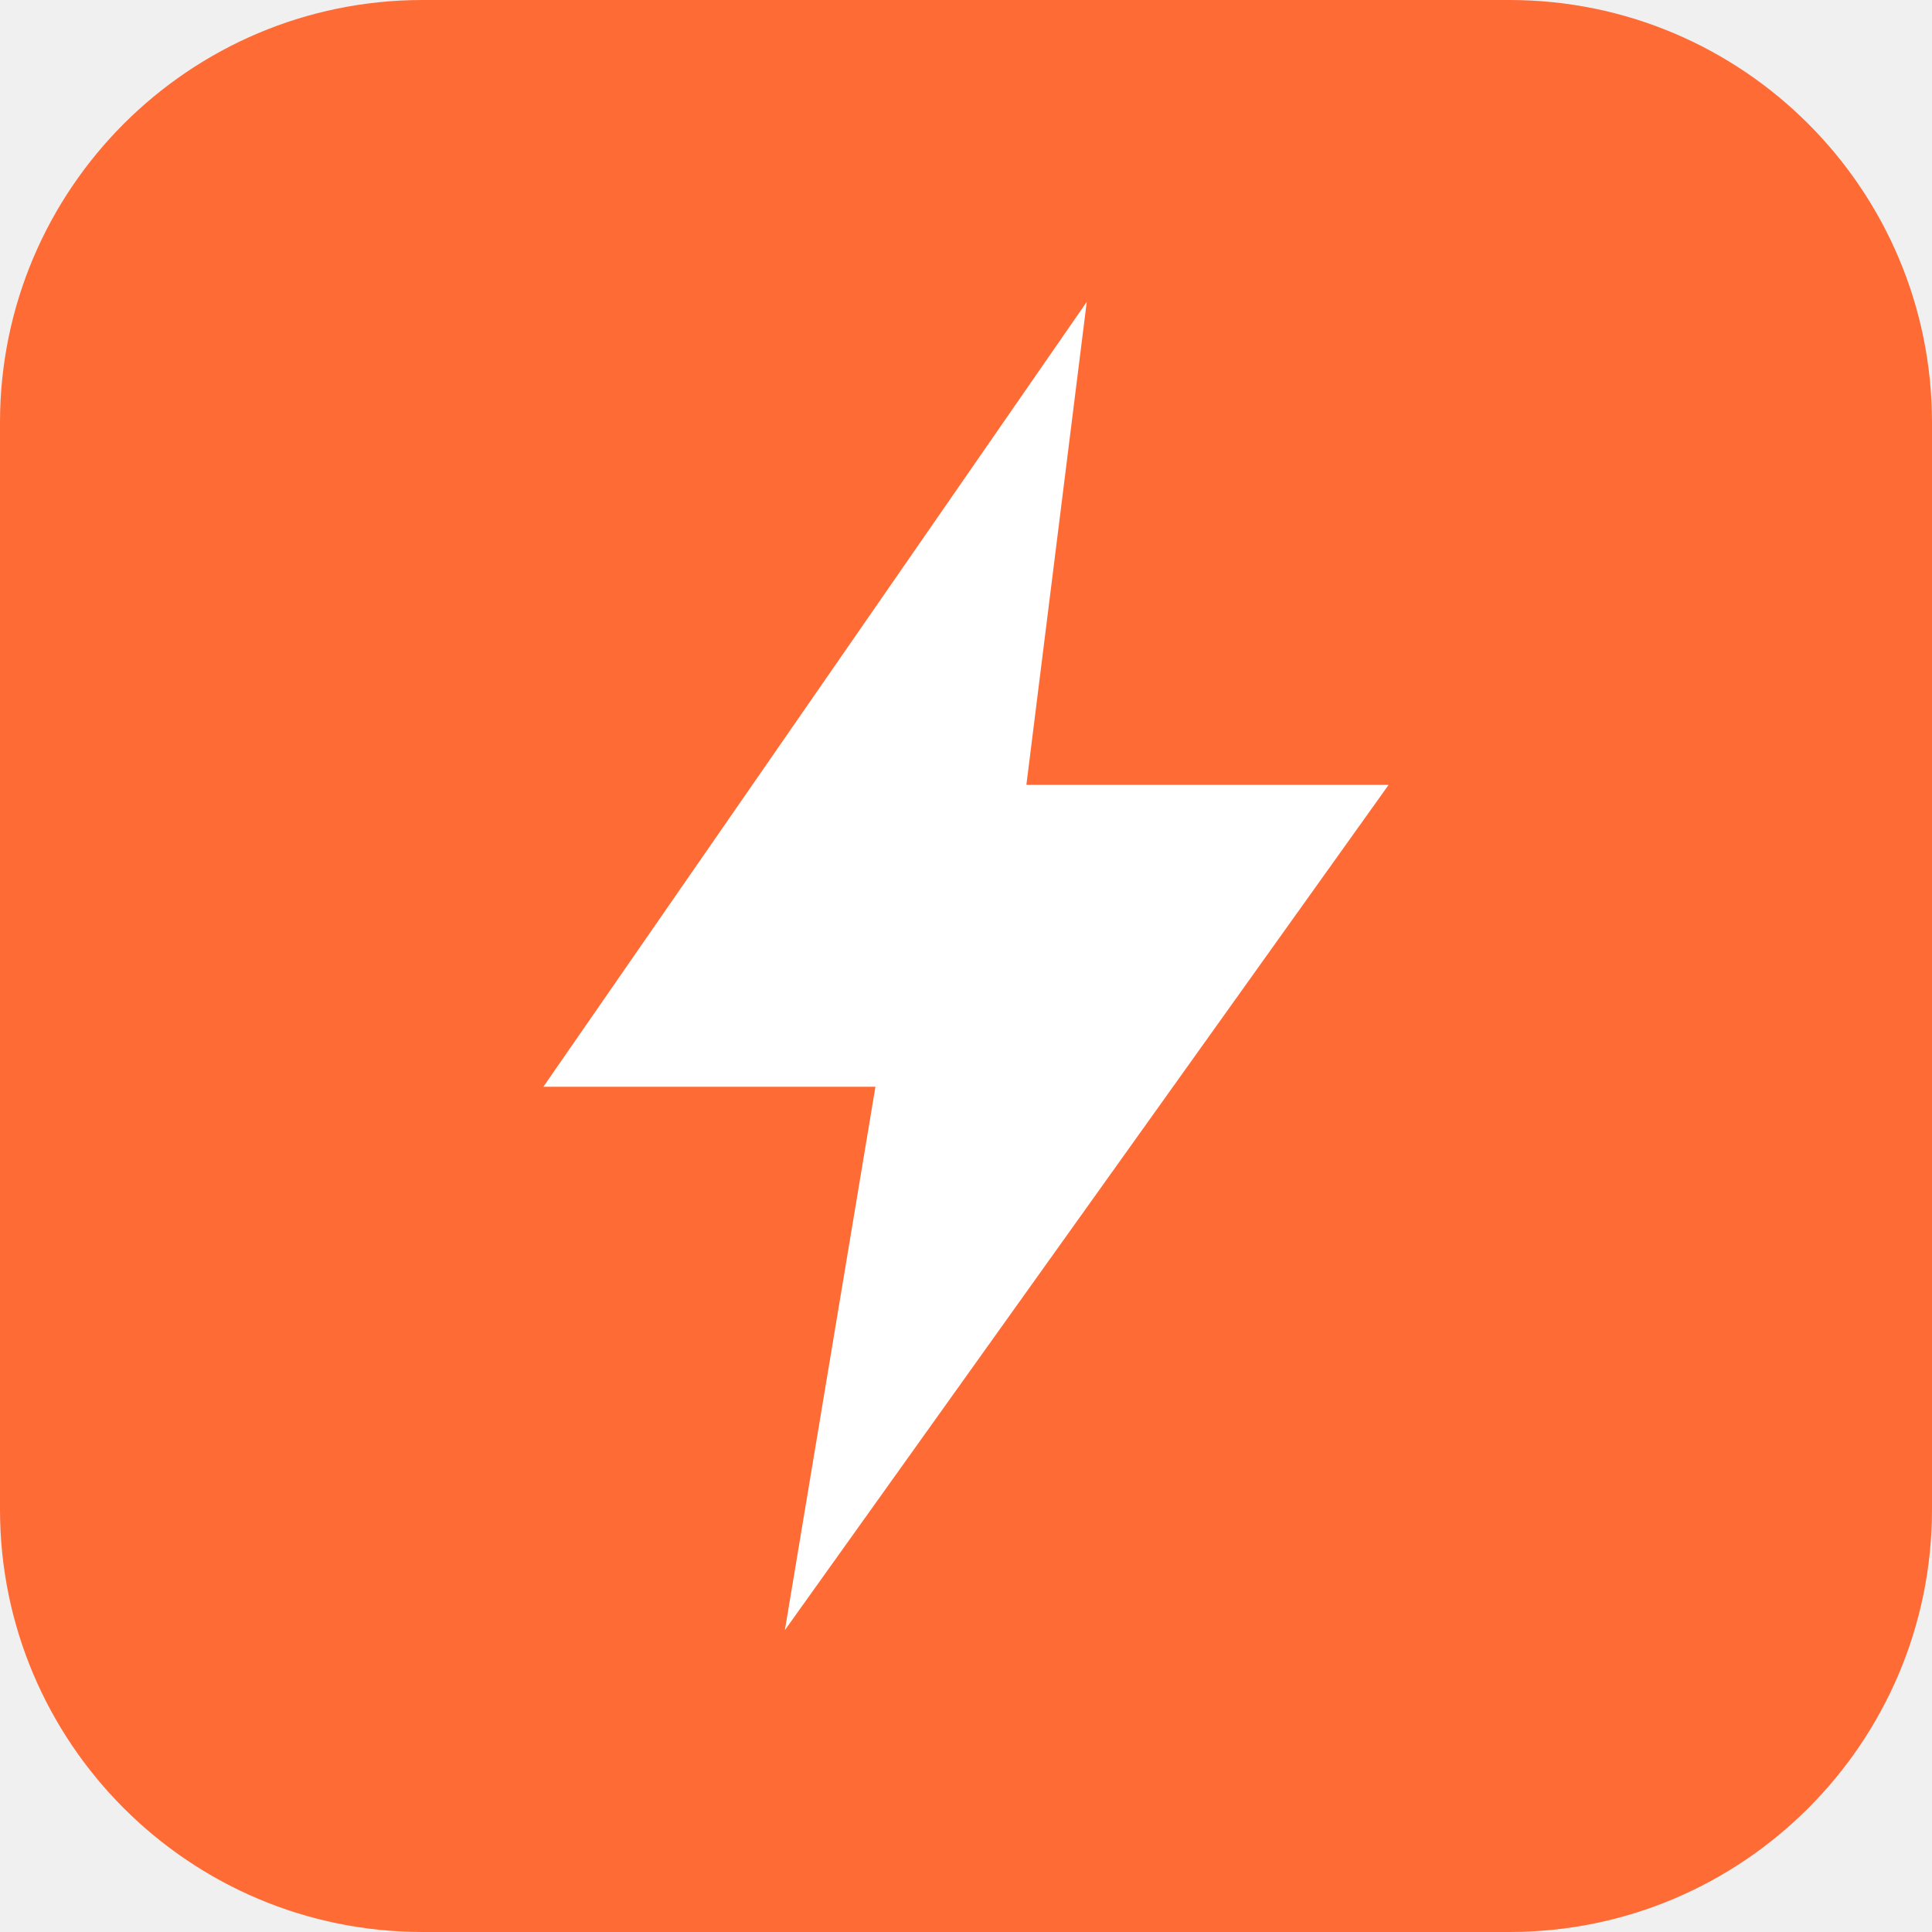
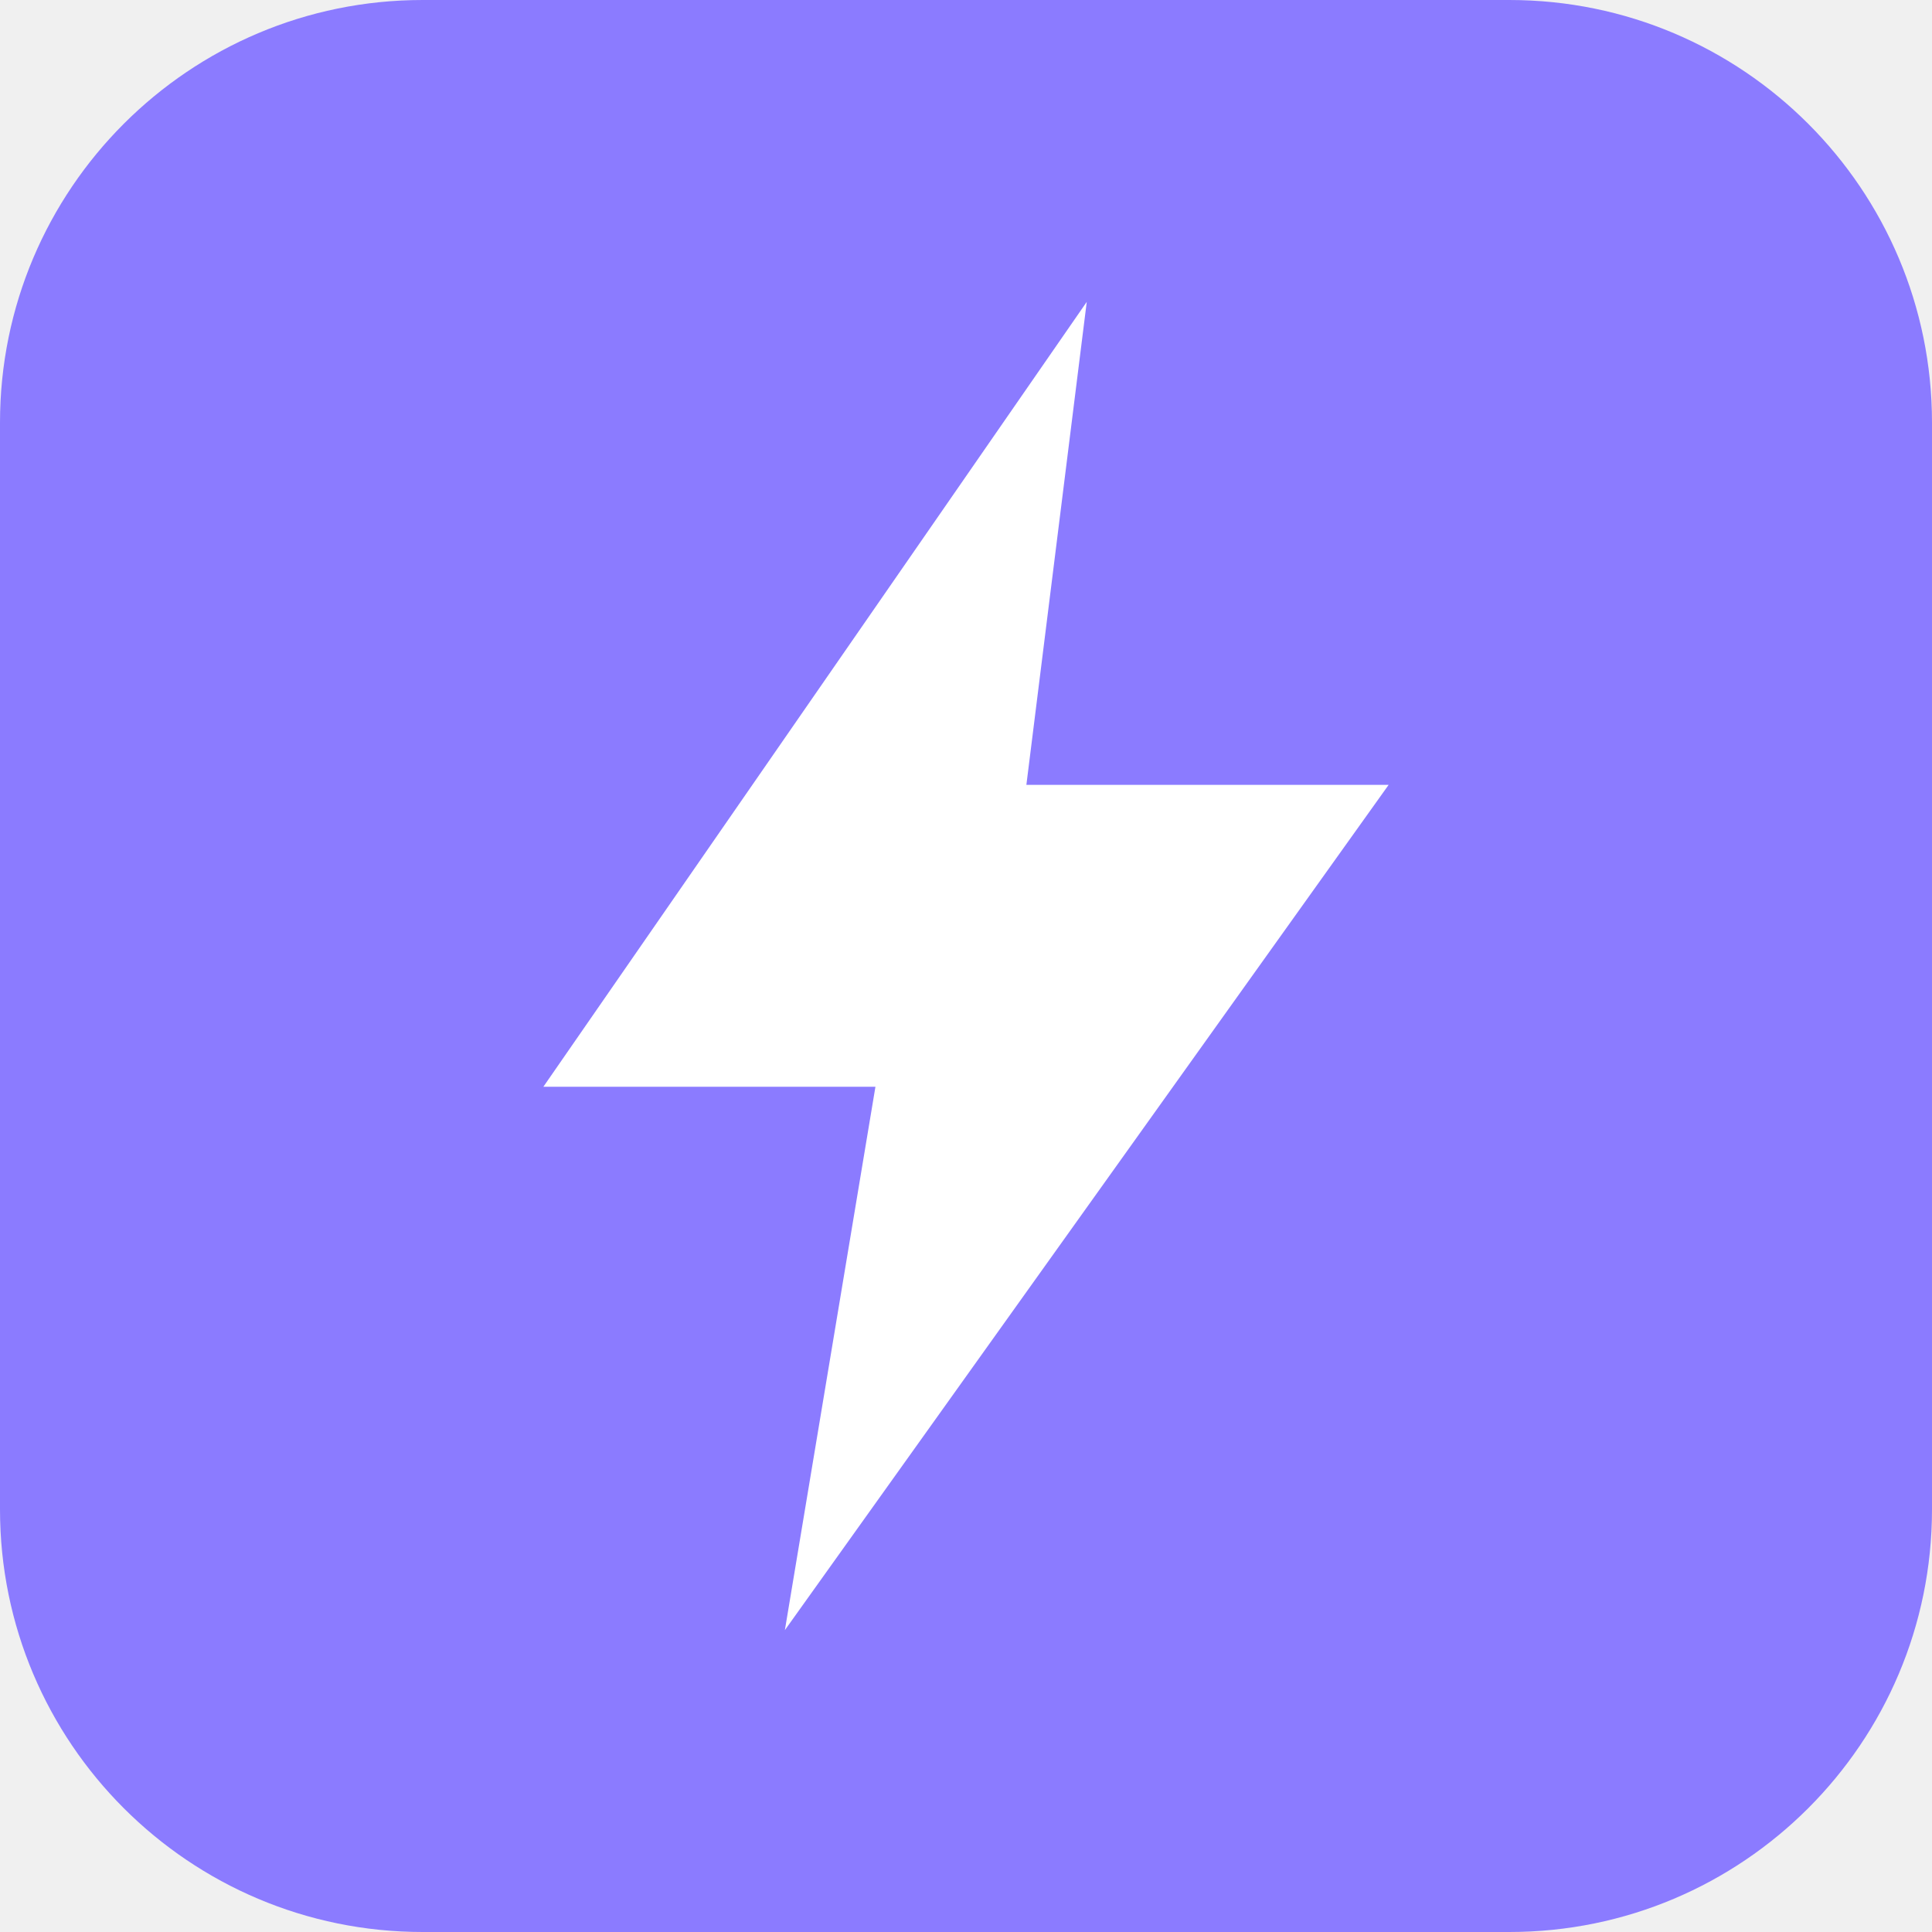
<svg xmlns="http://www.w3.org/2000/svg" viewBox="0 0 64 64">
-   <rect width="64" height="64" rx="14" fill="#FF6B35" />
+   <rect width="64" height="64" rx="14" fill="#8B7BFF" />
  <path d="M36 10 18 36h11l-3 18 20-28H34l2-16z" fill="#fff" />
</svg>
